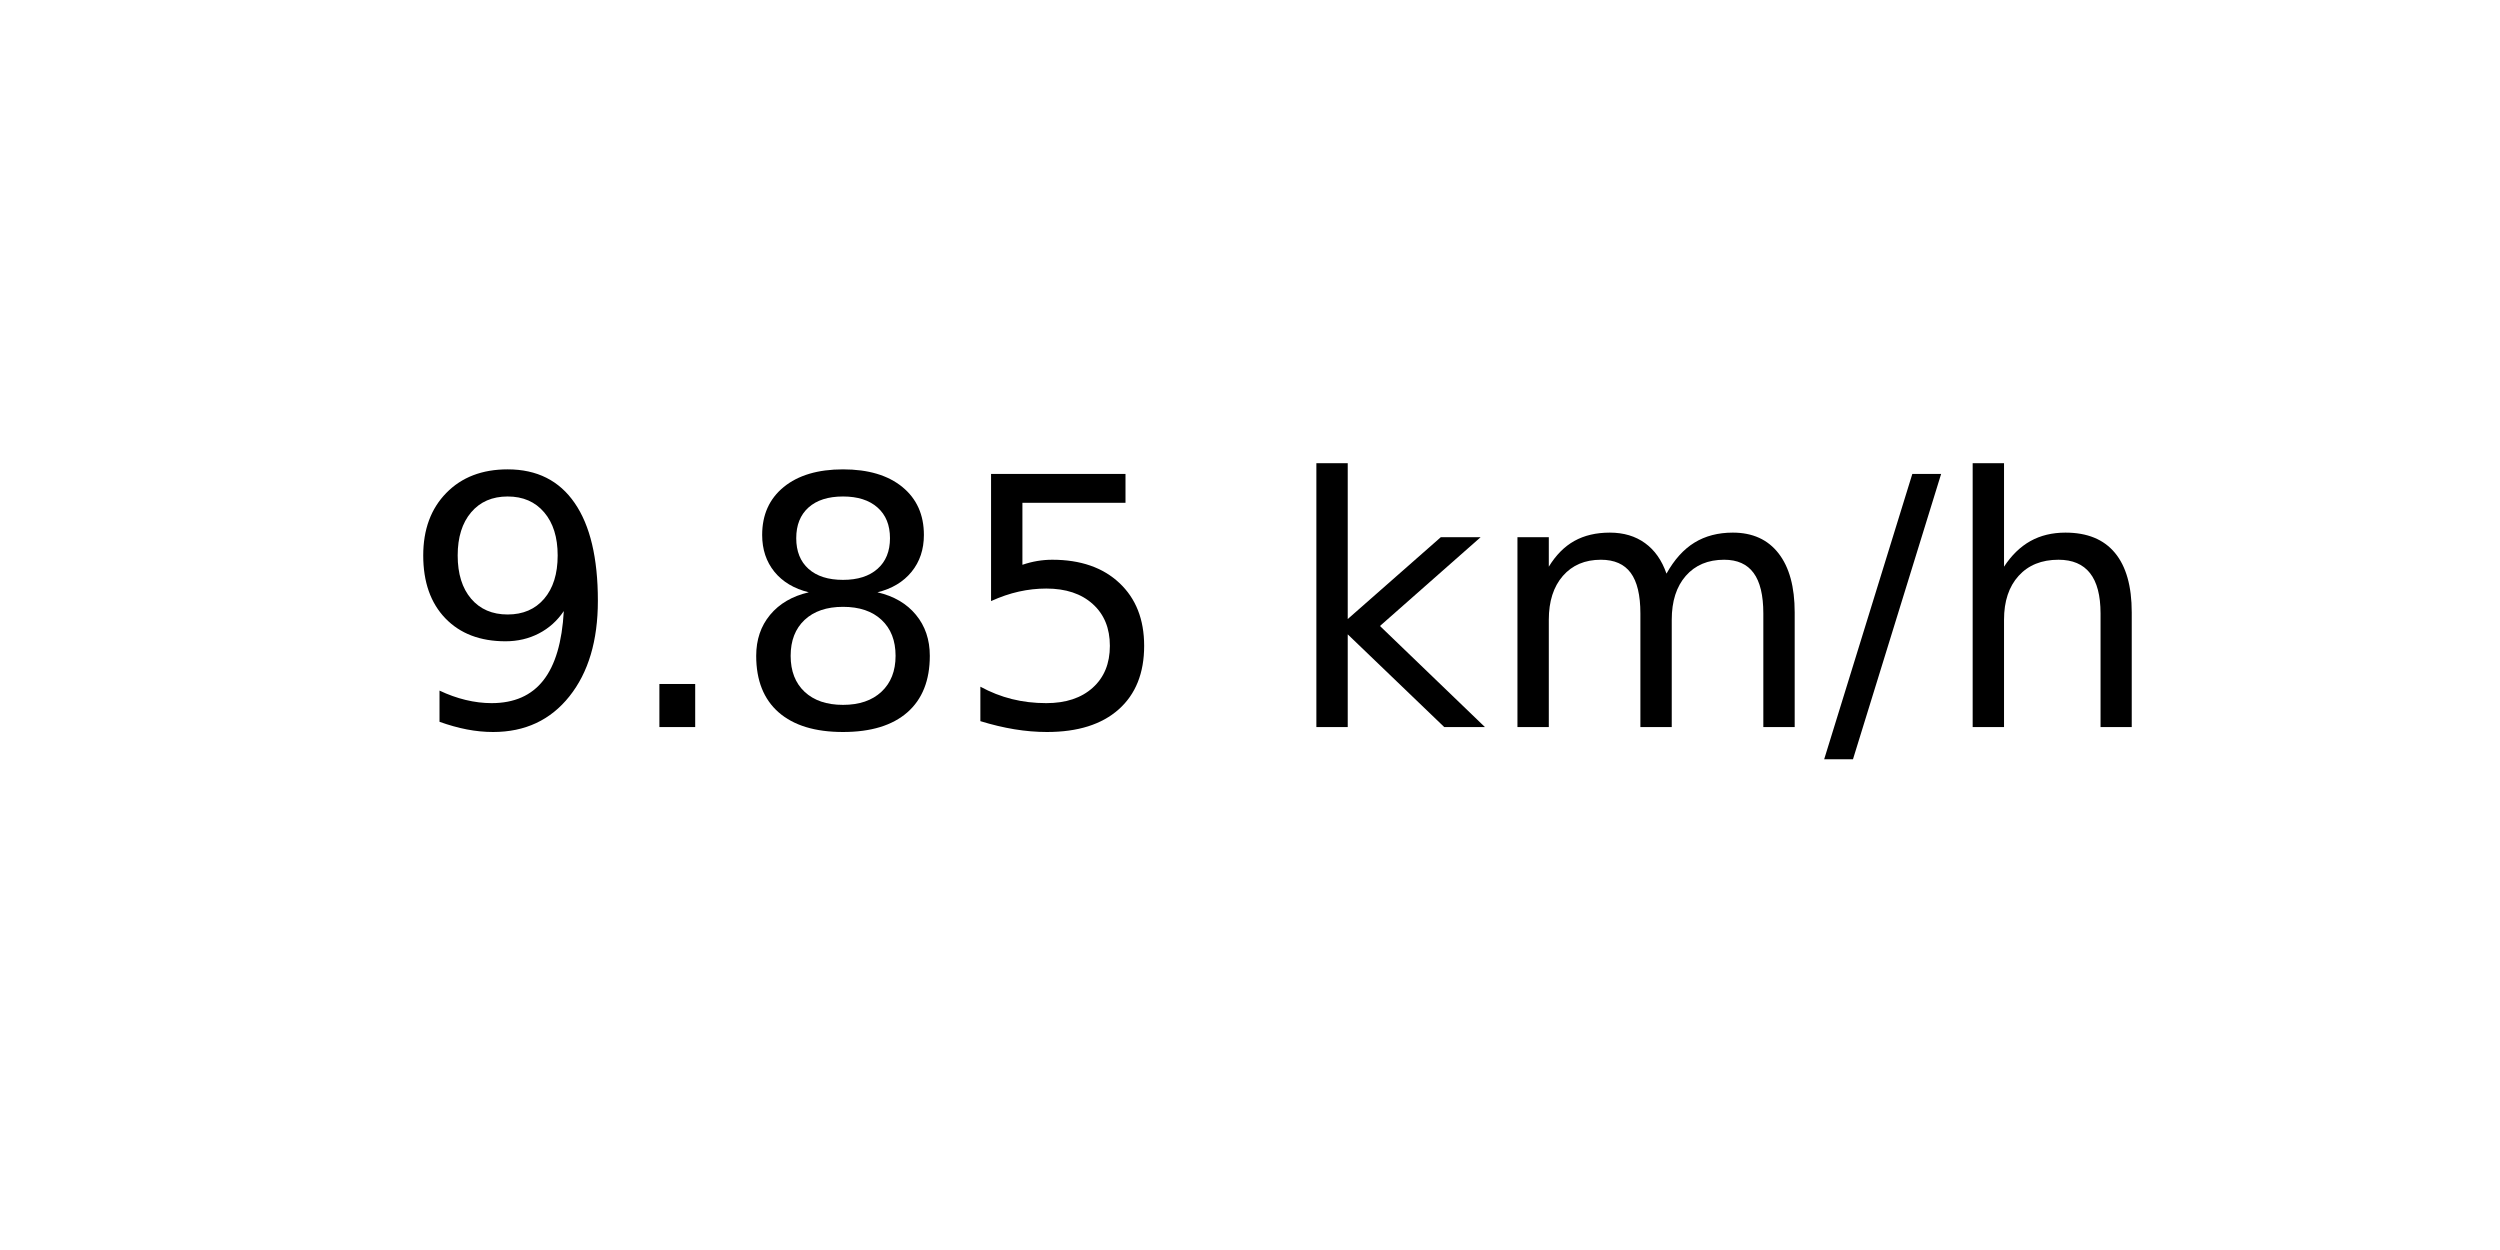
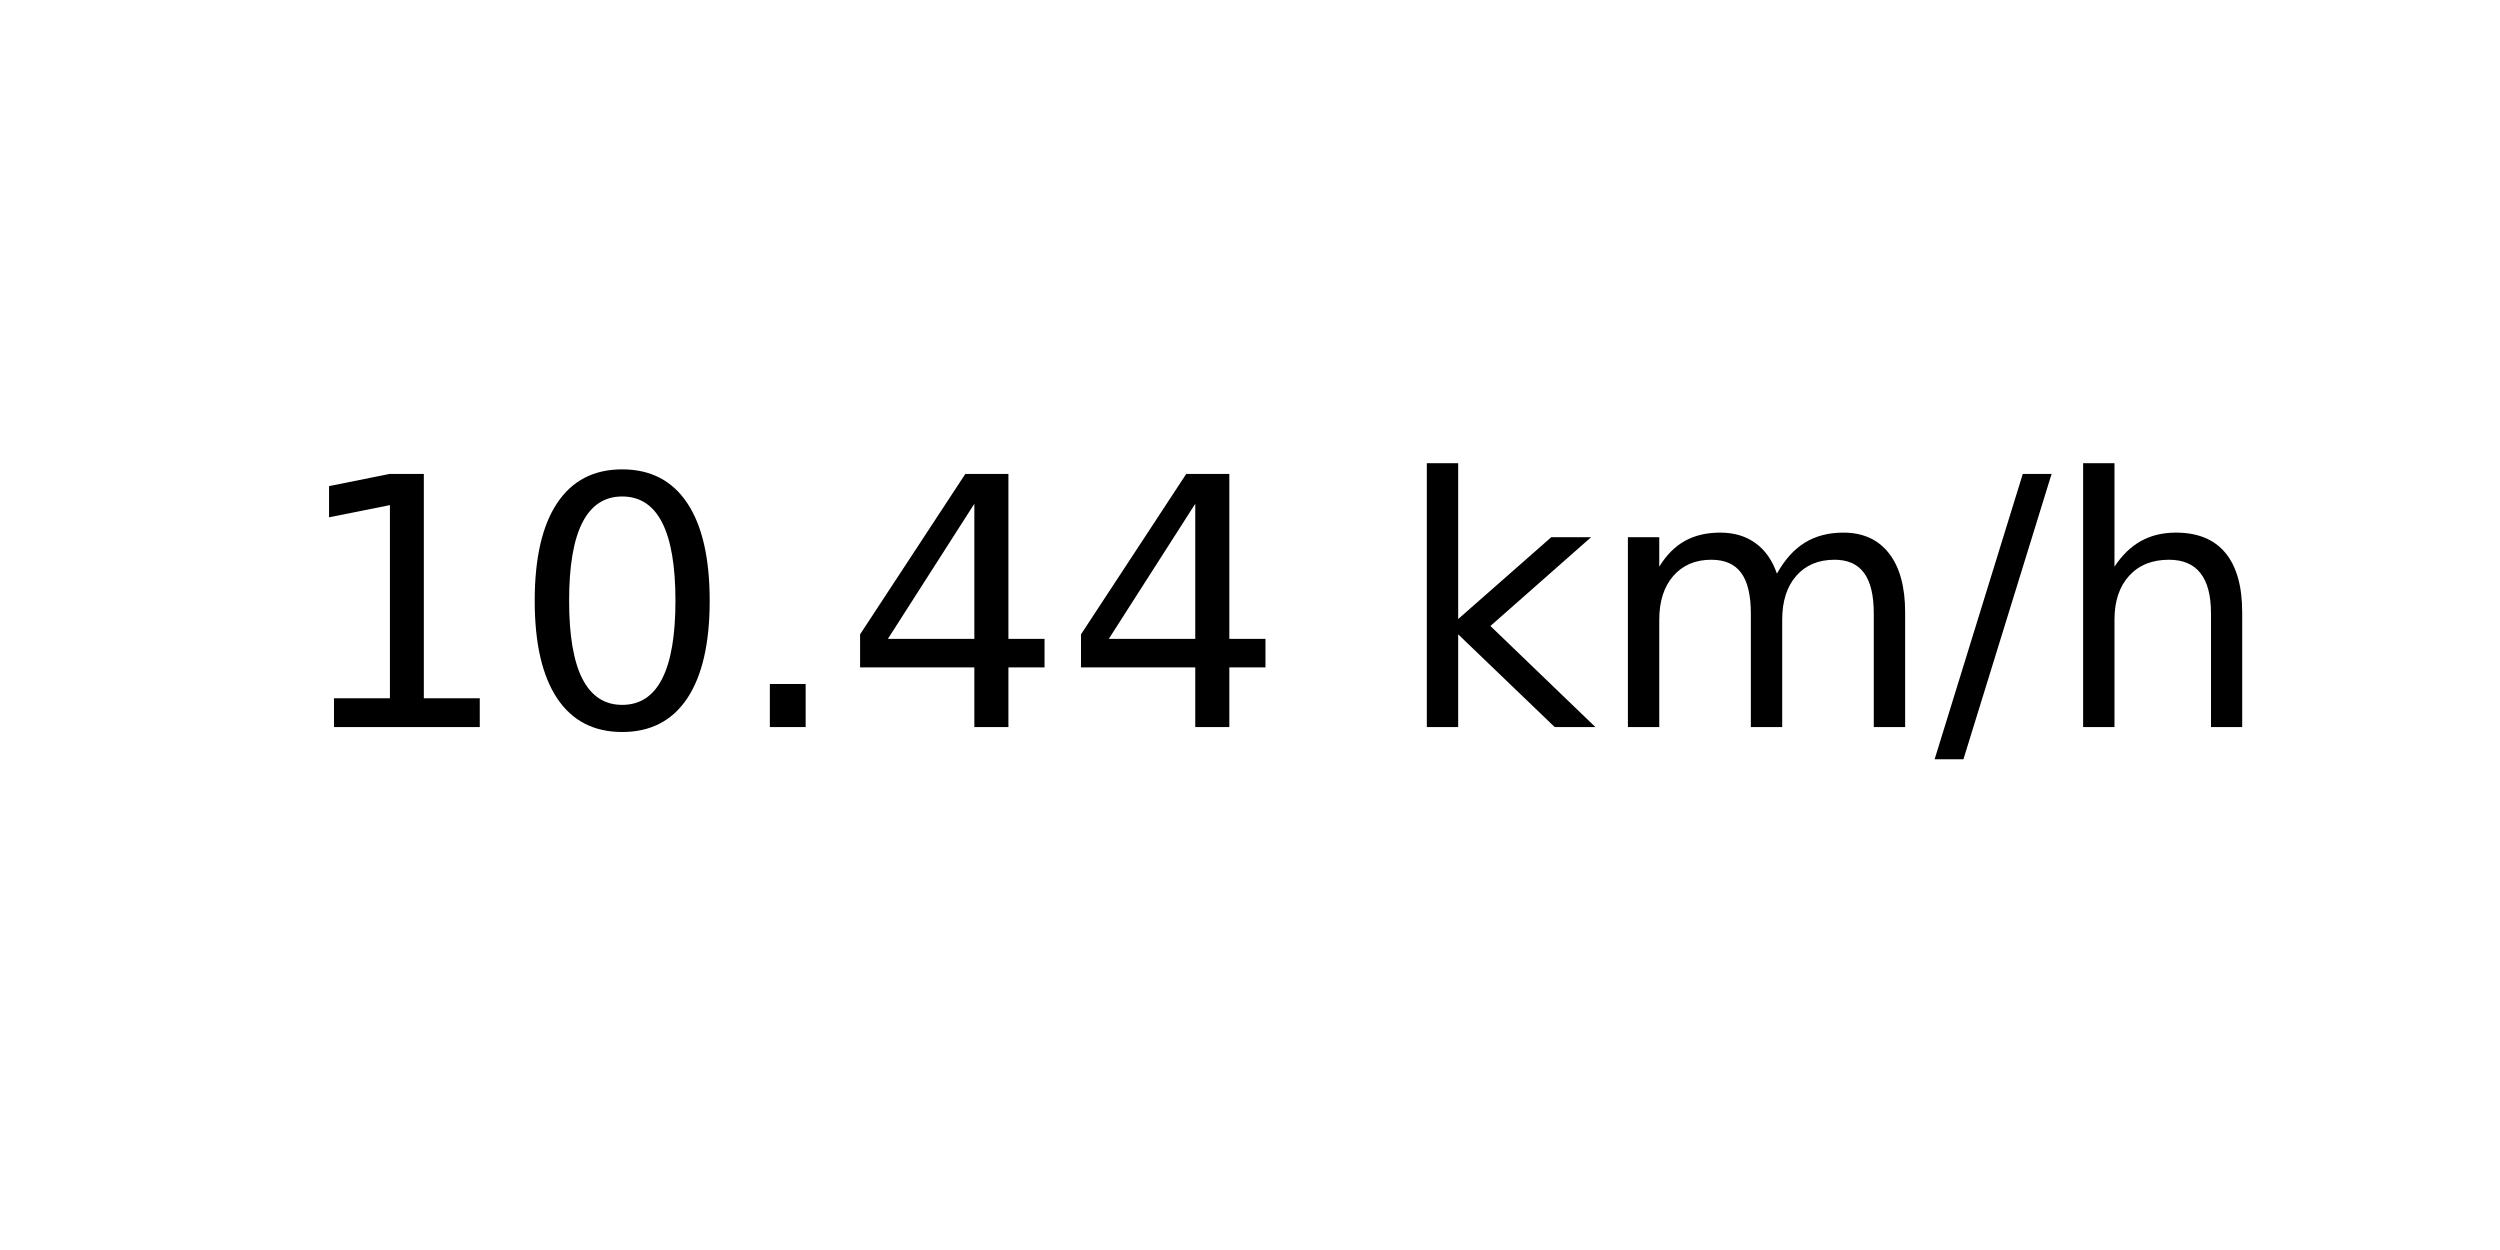
<svg xmlns="http://www.w3.org/2000/svg" xmlns:xlink="http://www.w3.org/1999/xlink" width="72pt" height="36pt" viewBox="0 0 72 36" version="1.1">
  <defs>
    <style type="text/css">*{stroke-linejoin: round; stroke-linecap: butt}</style>
  </defs>
  <g id="figure_1">
    <g id="axes_1">
      <g id="text_1">
-         <g transform="translate(11.55937 20.93937) scale(0.1 -0.1)">
+         <g transform="translate(8.378125 20.93937) scale(0.1 -0.1)">
          <defs>
-             <path id="DejaVuSans-39" d="M 703 97  L 703 672  Q 941 559 1184 500  Q 1428 441 1663 441  Q 2288 441 2617 861  Q 2947 1281 2994 2138  Q 2813 1869 2534 1725  Q 2256 1581 1919 1581  Q 1219 1581 811 2004  Q 403 2428 403 3163  Q 403 3881 828 4315  Q 1253 4750 1959 4750  Q 2769 4750 3195 4129  Q 3622 3509 3622 2328  Q 3622 1225 3098 567  Q 2575 -91 1691 -91  Q 1453 -91 1209 -44  Q 966 3 703 97  z M 1959 2075  Q 2384 2075 2632 2365  Q 2881 2656 2881 3163  Q 2881 3666 2632 3958  Q 2384 4250 1959 4250  Q 1534 4250 1286 3958  Q 1038 3666 1038 3163  Q 1038 2656 1286 2365  Q 1534 2075 1959 2075  z " transform="scale(0.015625)" />
+             <path id="DejaVuSans-31" d="M 794 531  L 1825 531  L 1825 4091  L 703 3866  L 703 4441  L 1819 4666  L 2450 4666  L 2450 531  L 3481 531  L 3481 0  L 794 0  L 794 531  z " transform="scale(0.015625)" />
+             <path id="DejaVuSans-30" d="M 2034 4250  Q 1547 4250 1301 3770  Q 1056 3291 1056 2328  Q 1056 1369 1301 889  Q 1547 409 2034 409  Q 2525 409 2770 889  Q 3016 1369 3016 2328  Q 3016 3291 2770 3770  Q 2525 4250 2034 4250  z M 2034 4750  Q 2819 4750 3233 4129  Q 3647 3509 3647 2328  Q 3647 1150 3233 529  Q 2819 -91 2034 -91  Q 1250 -91 836 529  Q 422 1150 422 2328  Q 422 3509 836 4129  Q 1250 4750 2034 4750  z " transform="scale(0.015625)" />
            <path id="DejaVuSans-2e" d="M 684 794  L 1344 794  L 1344 0  L 684 0  L 684 794  z " transform="scale(0.015625)" />
-             <path id="DejaVuSans-38" d="M 2034 2216  Q 1584 2216 1326 1975  Q 1069 1734 1069 1313  Q 1069 891 1326 650  Q 1584 409 2034 409  Q 2484 409 2743 651  Q 3003 894 3003 1313  Q 3003 1734 2745 1975  Q 2488 2216 2034 2216  z M 1403 2484  Q 997 2584 770 2862  Q 544 3141 544 3541  Q 544 4100 942 4425  Q 1341 4750 2034 4750  Q 2731 4750 3128 4425  Q 3525 4100 3525 3541  Q 3525 3141 3298 2862  Q 3072 2584 2669 2484  Q 3125 2378 3379 2068  Q 3634 1759 3634 1313  Q 3634 634 3220 271  Q 2806 -91 2034 -91  Q 1263 -91 848 271  Q 434 634 434 1313  Q 434 1759 690 2068  Q 947 2378 1403 2484  z M 1172 3481  Q 1172 3119 1398 2916  Q 1625 2713 2034 2713  Q 2441 2713 2670 2916  Q 2900 3119 2900 3481  Q 2900 3844 2670 4047  Q 2441 4250 2034 4250  Q 1625 4250 1398 4047  Q 1172 3844 1172 3481  z " transform="scale(0.015625)" />
-             <path id="DejaVuSans-35" d="M 691 4666  L 3169 4666  L 3169 4134  L 1269 4134  L 1269 2991  Q 1406 3038 1543 3061  Q 1681 3084 1819 3084  Q 2600 3084 3056 2656  Q 3513 2228 3513 1497  Q 3513 744 3044 326  Q 2575 -91 1722 -91  Q 1428 -91 1123 -41  Q 819 9 494 109  L 494 744  Q 775 591 1075 516  Q 1375 441 1709 441  Q 2250 441 2565 725  Q 2881 1009 2881 1497  Q 2881 1984 2565 2268  Q 2250 2553 1709 2553  Q 1456 2553 1204 2497  Q 953 2441 691 2322  L 691 4666  z " transform="scale(0.015625)" />
+             <path id="DejaVuSans-34" d="M 2419 4116  L 825 1625  L 2419 1625  L 2419 4116  z M 2253 4666  L 3047 4666  L 3047 1625  L 3713 1625  L 3713 1100  L 3047 1100  L 3047 0  L 2419 0  L 2419 1100  L 313 1100  L 313 1709  L 2253 4666  z " transform="scale(0.015625)" />
            <path id="DejaVuSans-20" transform="scale(0.015625)" />
            <path id="DejaVuSans-6b" d="M 581 4863  L 1159 4863  L 1159 1991  L 2875 3500  L 3609 3500  L 1753 1863  L 3688 0  L 2938 0  L 1159 1709  L 1159 0  L 581 0  L 581 4863  z " transform="scale(0.015625)" />
            <path id="DejaVuSans-6d" d="M 3328 2828  Q 3544 3216 3844 3400  Q 4144 3584 4550 3584  Q 5097 3584 5394 3201  Q 5691 2819 5691 2113  L 5691 0  L 5113 0  L 5113 2094  Q 5113 2597 4934 2840  Q 4756 3084 4391 3084  Q 3944 3084 3684 2787  Q 3425 2491 3425 1978  L 3425 0  L 2847 0  L 2847 2094  Q 2847 2600 2669 2842  Q 2491 3084 2119 3084  Q 1678 3084 1418 2786  Q 1159 2488 1159 1978  L 1159 0  L 581 0  L 581 3500  L 1159 3500  L 1159 2956  Q 1356 3278 1631 3431  Q 1906 3584 2284 3584  Q 2666 3584 2933 3390  Q 3200 3197 3328 2828  z " transform="scale(0.015625)" />
            <path id="DejaVuSans-2f" d="M 1625 4666  L 2156 4666  L 531 -594  L 0 -594  L 1625 4666  z " transform="scale(0.015625)" />
            <path id="DejaVuSans-68" d="M 3513 2113  L 3513 0  L 2938 0  L 2938 2094  Q 2938 2591 2744 2837  Q 2550 3084 2163 3084  Q 1697 3084 1428 2787  Q 1159 2491 1159 1978  L 1159 0  L 581 0  L 581 4863  L 1159 4863  L 1159 2956  Q 1366 3272 1645 3428  Q 1925 3584 2291 3584  Q 2894 3584 3203 3211  Q 3513 2838 3513 2113  z " transform="scale(0.015625)" />
          </defs>
-           <use xlink:href="#DejaVuSans-39" />
-           <use xlink:href="#DejaVuSans-2e" x="63.623" />
-           <use xlink:href="#DejaVuSans-38" x="95.41" />
-           <use xlink:href="#DejaVuSans-35" x="159.033" />
-           <use xlink:href="#DejaVuSans-20" x="222.656" />
-           <use xlink:href="#DejaVuSans-6b" x="254.443" />
-           <use xlink:href="#DejaVuSans-6d" x="312.354" />
-           <use xlink:href="#DejaVuSans-2f" x="409.766" />
-           <use xlink:href="#DejaVuSans-68" x="443.457" />
+           <use xlink:href="#DejaVuSans-31" />
+           <use xlink:href="#DejaVuSans-30" x="63.623" />
+           <use xlink:href="#DejaVuSans-2e" x="127.246" />
+           <use xlink:href="#DejaVuSans-34" x="159.033" />
+           <use xlink:href="#DejaVuSans-34" x="222.656" />
+           <use xlink:href="#DejaVuSans-20" x="286.279" />
+           <use xlink:href="#DejaVuSans-6b" x="318.066" />
+           <use xlink:href="#DejaVuSans-6d" x="375.977" />
+           <use xlink:href="#DejaVuSans-2f" x="473.389" />
+           <use xlink:href="#DejaVuSans-68" x="507.08" />
        </g>
      </g>
    </g>
  </g>
</svg>
